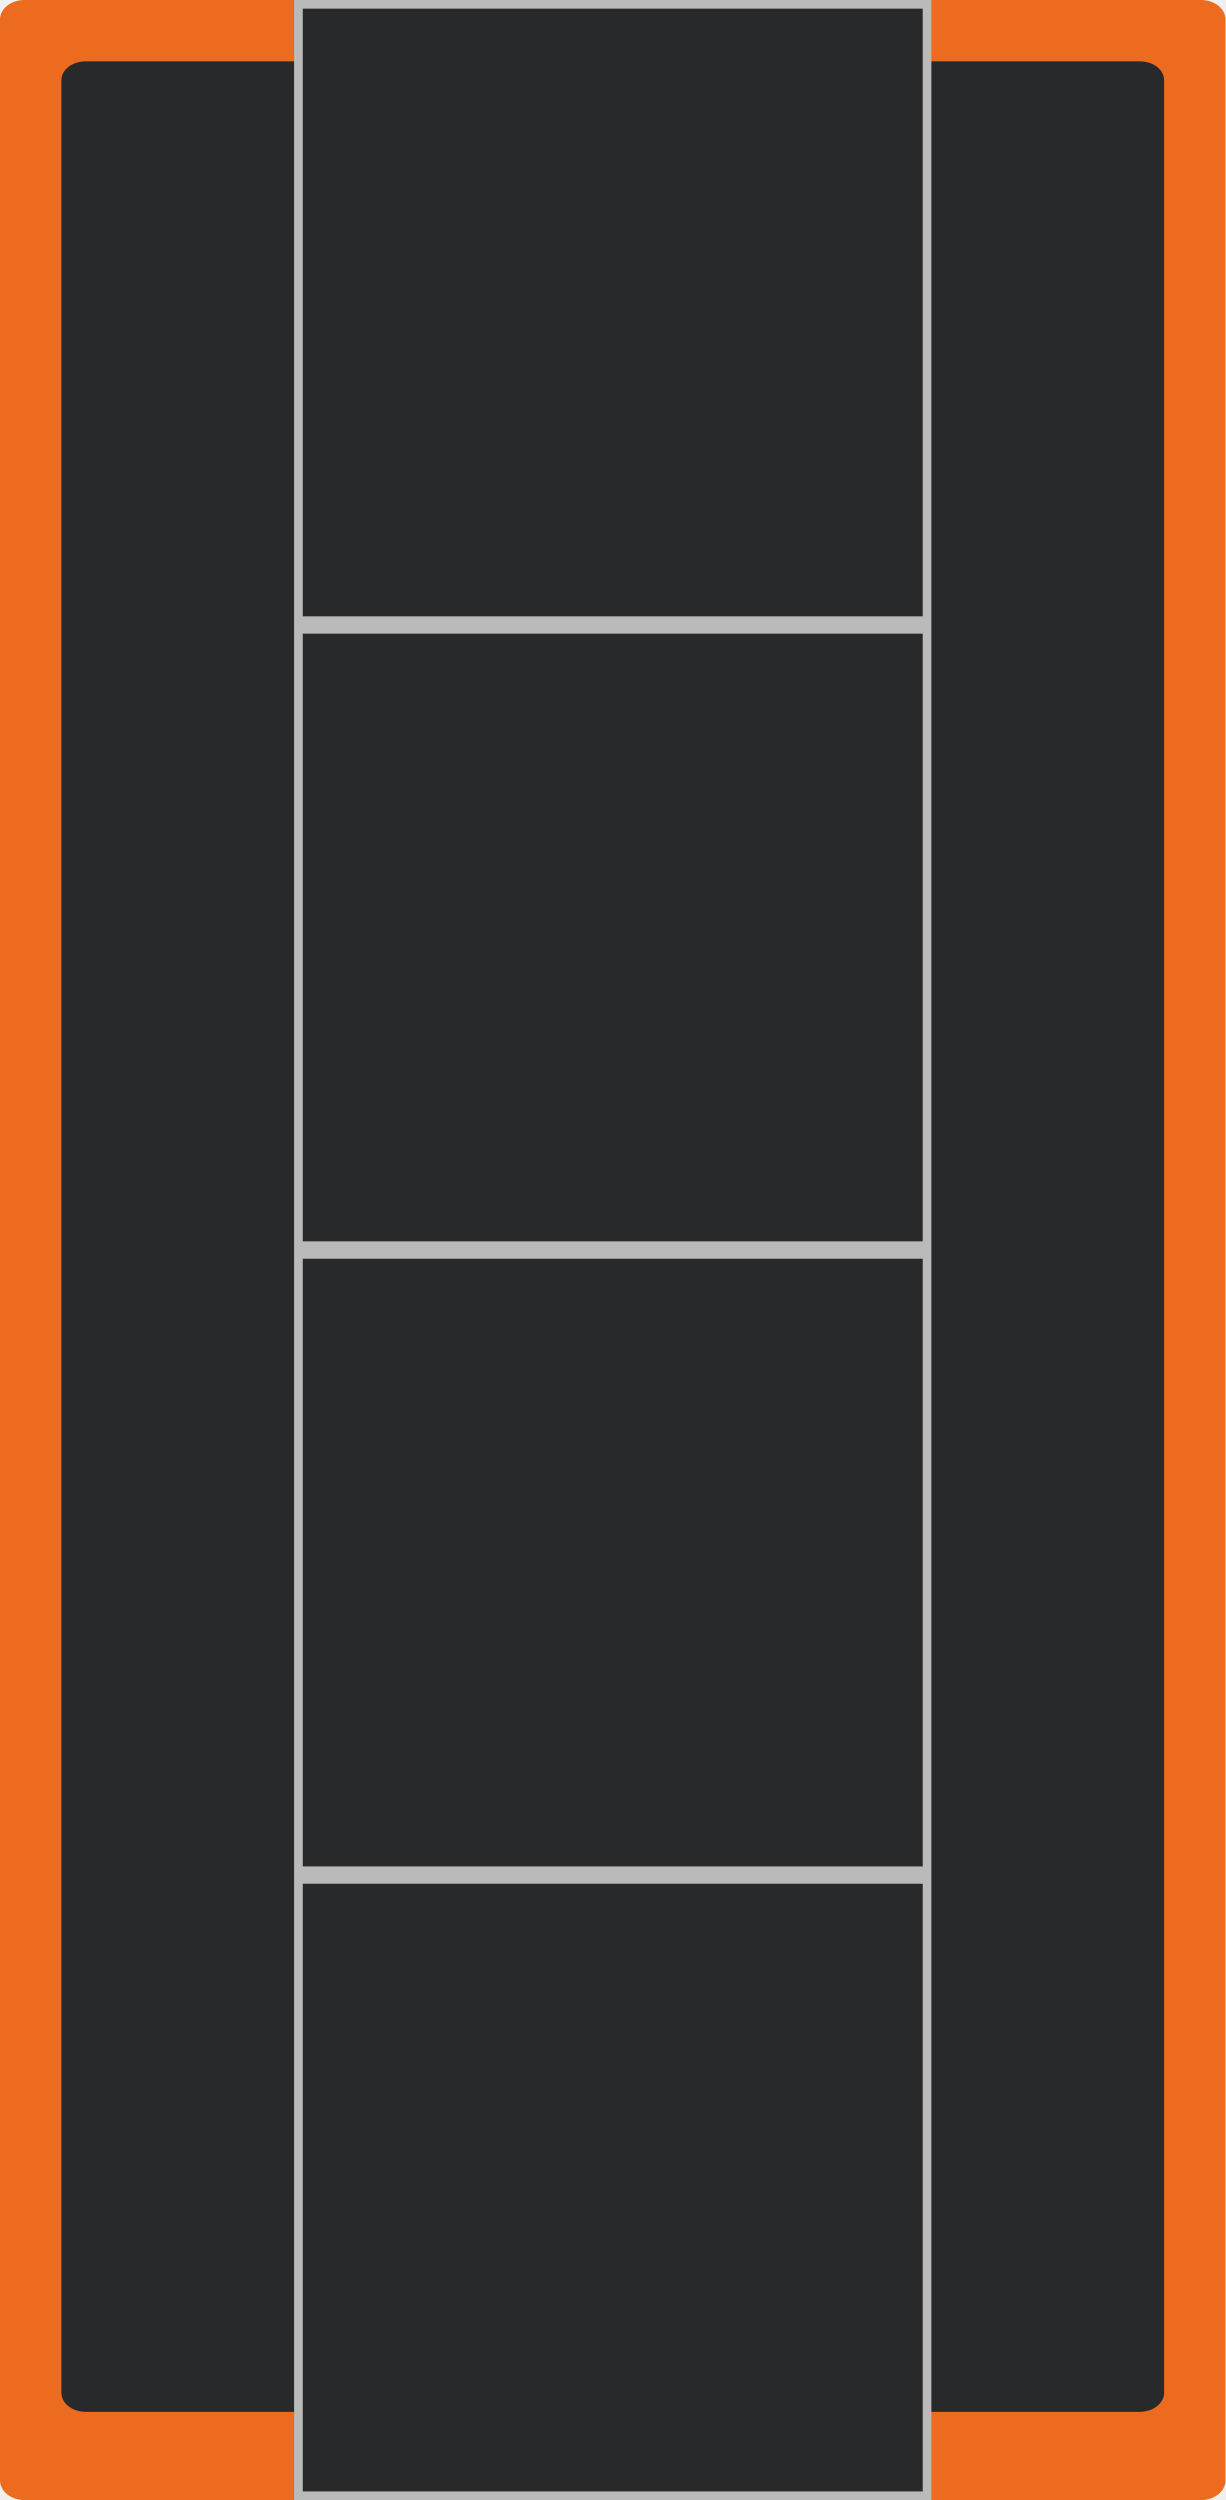
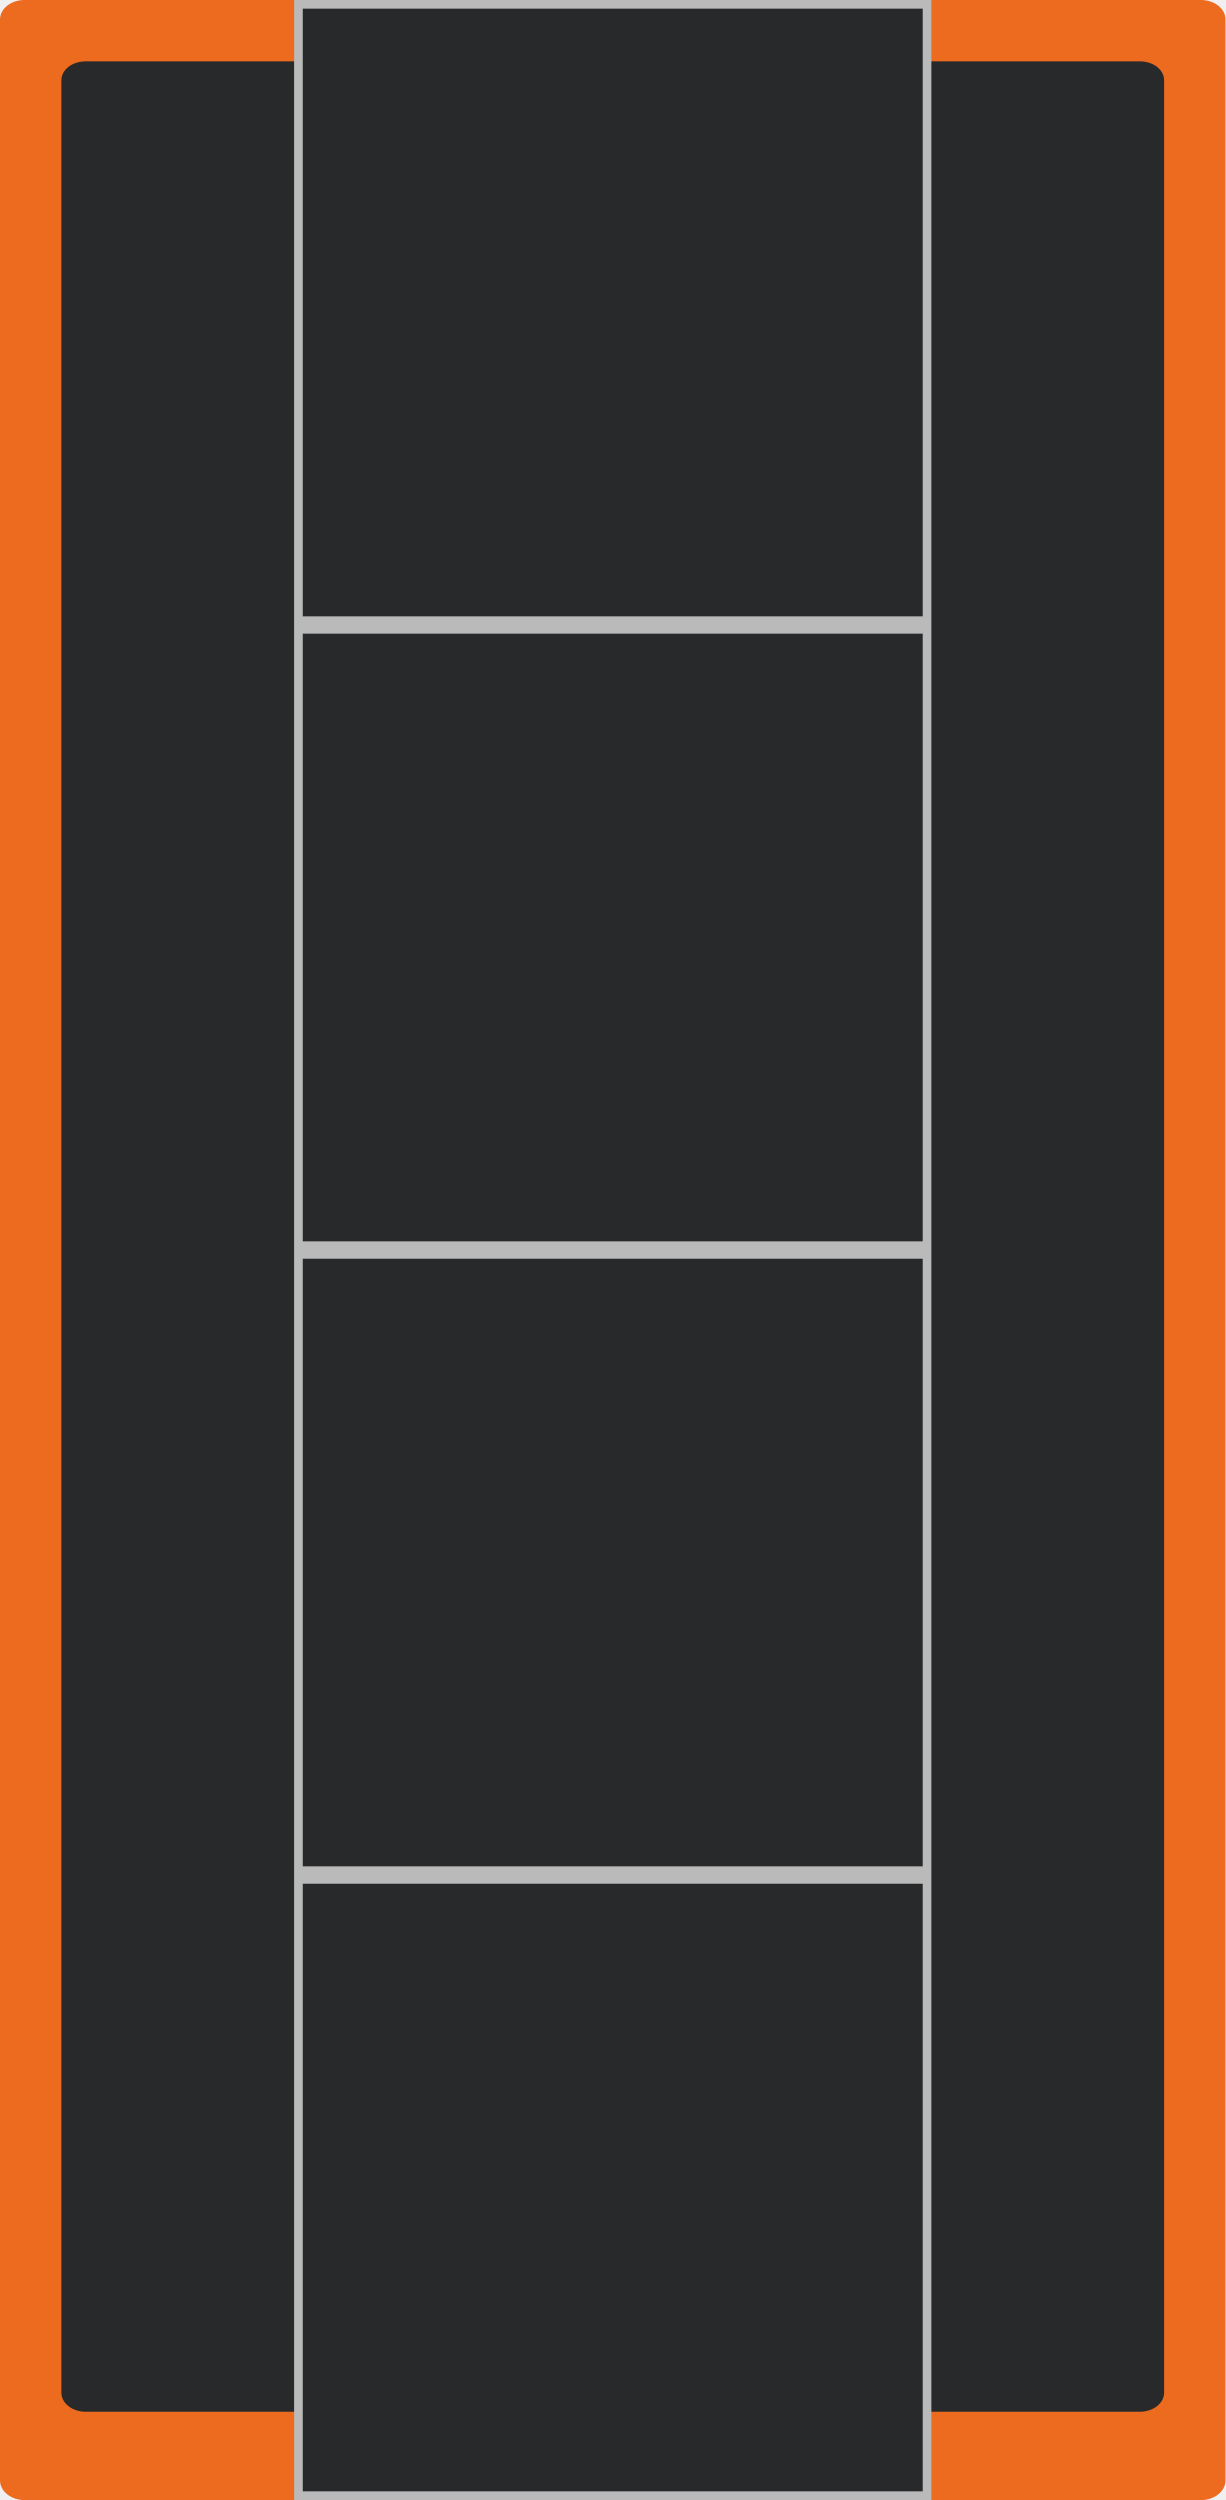
- <svg xmlns="http://www.w3.org/2000/svg" width="16" height="32.64" viewBox="0 0 16 32.64" version="1.1" id="svg22">
-   <defs id="defs22" />
-   <g id="g22" style="display:inline">
-     <g id="g23">
-       <path fill-rule="nonzero" fill="#ffffff" fill-opacity="1" d="M 0.32,0 H 15.68 C 15.855,0 16,0.113 16,0.254 v 32.129 c 0,0.145 -0.145,0.258 -0.32,0.258 H 0.32 C 0.145,32.641 0,32.527 0,32.383 V 0.254 C 0,0.113 0.145,0 0.32,0 Z m 0,0" id="path1" style="fill:#ec6b1e;fill-opacity:1" />
-       <path fill-rule="nonzero" fill="#27292b" fill-opacity="1" d="m 1.121,0.801 h 13.758 c 0.18,0 0.32,0.109 0.32,0.25 v 30.188 c 0,0.137 -0.141,0.25 -0.32,0.25 H 1.121 c -0.18,0 -0.32,-0.113 -0.32,-0.25 v -30.188 c 0,-0.141 0.141,-0.25 0.32,-0.25 z m 0,0" id="path2" />
-     </g>
-     <g id="g24">
-       <path fill-rule="nonzero" fill="#bababa" fill-opacity="1" d="m 3.84,0 h 8.32 V 8.16 H 3.84 Z m 0,0" id="path3" />
-       <path fill-rule="nonzero" fill="#27292b" fill-opacity="1" d="m 3.953,0.113 h 8.094 v 7.934 h -8.094 z m 0,0" id="path4" />
-       <path fill-rule="nonzero" fill="#27292b" fill-opacity="1" d="m 5.07,4.078 h 5.859 V 7.008 H 5.07 Z m 0,0" id="path5" />
-       <path fill-rule="nonzero" fill="#27292b" fill-opacity="1" d="m 10.93,4.078 c 0,1.617 -1.312,2.93 -2.93,2.93 -1.617,0 -2.93,-1.312 -2.93,-2.93 0,-1.613 1.312,-2.926 2.93,-2.926 1.617,0 2.93,1.312 2.93,2.926 z m 0,0" id="path6" />
-     </g>
-     <path fill-rule="nonzero" fill="#27292b" fill-opacity="1" d="m 5.07,12.238 h 5.859 v 2.93 H 5.07 Z m 0,0" id="path8" />
-     <path fill-rule="nonzero" fill="#27292b" fill-opacity="1" d="m 10.93,12.238 c 0,1.617 -1.312,2.93 -2.93,2.93 -1.617,0 -2.93,-1.312 -2.93,-2.93 0,-1.617 1.312,-2.926 2.93,-2.926 1.617,0 2.93,1.309 2.93,2.926 z m 0,0" id="path9" />
-     <path fill-rule="nonzero" fill="#bababa" fill-opacity="1" d="m 3.84,8.16 h 8.32 v 8.16 H 3.84 Z m 0,0" id="path10" />
-     <path fill-rule="nonzero" fill="#27292b" fill-opacity="1" d="m 3.953,8.273 h 8.094 v 7.934 h -8.094 z m 0,0" id="path11" />
-     <path fill-rule="nonzero" fill="#bababa" fill-opacity="1" d="m 3.84,24.48 h 8.32 v 8.16 H 3.84 Z m 0,0" id="path13" />
-     <path fill-rule="nonzero" fill="#27292b" fill-opacity="1" d="m 3.953,24.594 h 8.094 v 7.934 h -8.094 z m 0,0" id="path14" />
-     <path fill-rule="nonzero" fill="#27292b" fill-opacity="1" d="m 5.07,28.559 h 5.859 v 2.93 H 5.07 Z m 0,0" id="path15" />
-     <path fill-rule="nonzero" fill="#27292b" fill-opacity="1" d="m 10.93,28.559 c 0,1.617 -1.312,2.93 -2.93,2.93 -1.617,0 -2.93,-1.312 -2.93,-2.93 0,-1.617 1.312,-2.926 2.93,-2.926 1.617,0 2.93,1.309 2.93,2.926 z m 0,0" id="path16" />
-     <path fill-rule="nonzero" fill="#bababa" fill-opacity="1" d="m 3.84,16.32 h 8.32 v 8.16 H 3.84 Z m 0,0" id="path18" />
-     <path fill-rule="nonzero" fill="#27292b" fill-opacity="1" d="m 3.953,16.434 h 8.094 v 7.934 h -8.094 z m 0,0" id="path19" />
-     <path fill-rule="nonzero" fill="#27292b" fill-opacity="1" d="m 5.07,20.398 h 5.859 v 2.93 H 5.07 Z m 0,0" id="path20" />
-     <path fill-rule="nonzero" fill="#27292b" fill-opacity="1" d="m 10.93,20.398 c 0,1.617 -1.312,2.93 -2.93,2.93 -1.617,0 -2.93,-1.312 -2.93,-2.93 0,-1.617 1.312,-2.926 2.93,-2.926 1.617,0 2.93,1.309 2.93,2.926 z m 0,0" id="path21" />
-     <path fill-rule="nonzero" fill="rgb(0%, 100%, 0%)" fill-opacity="1" d="m 10.594,28.559 c 0,1.434 -1.164,2.594 -2.594,2.594 -1.43,0 -2.594,-1.16 -2.594,-2.594 0,-1.43 1.164,-2.59 2.594,-2.59 1.43,0 2.594,1.16 2.594,2.59 z m 0,0" id="path7-5-5-2" style="display:none;fill:#000000" />
-     <path fill-rule="nonzero" fill="rgb(0%, 100%, 0%)" fill-opacity="1" d="m 10.594,20.398 c 0,1.434 -1.164,2.594 -2.594,2.594 -1.43,0 -2.594,-1.16 -2.594,-2.594 0,-1.43 1.164,-2.59 2.594,-2.59 1.43,0 2.594,1.16 2.594,2.59 z m 0,0" id="path7-5-5" style="display:none;fill:#000000" />
-     <path fill-rule="nonzero" fill="rgb(0%, 100%, 0%)" fill-opacity="1" d="m 10.594,12.238 c 0,1.434 -1.164,2.594 -2.594,2.594 -1.43,0 -2.594,-1.16 -2.594,-2.594 0,-1.43 1.164,-2.59 2.594,-2.59 1.43,0 2.594,1.16 2.594,2.59 z m 0,0" id="path7-5" style="display:none;fill:#000000" />
-     <path fill-rule="nonzero" fill="rgb(0%, 100%, 0%)" fill-opacity="1" d="m 10.594,4.078 c 0,1.434 -1.164,2.594 -2.594,2.594 -1.43,0 -2.594,-1.16 -2.594,-2.594 0,-1.43 1.164,-2.59 2.594,-2.59 1.43,0 2.594,1.16 2.594,2.59 z m 0,0" id="path7" style="display:none;fill:#000000" />
-   </g>
-   <path fill-rule="nonzero" fill="#ffff00" fill-opacity="1" d="m 10.594,28.559 c 0,1.434 -1.164,2.594 -2.594,2.594 -1.43,0 -2.594,-1.16 -2.594,-2.594 0,-1.43 1.164,-2.59 2.594,-2.59 1.43,0 2.594,1.16 2.594,2.59 z m 0,0" id="path17" style="display:none" />
-   <path fill-rule="nonzero" fill="#ffffff" fill-opacity="1" d="m 10.594,20.398 c 0,1.434 -1.164,2.594 -2.594,2.594 -1.43,0 -2.594,-1.16 -2.594,-2.594 0,-1.43 1.164,-2.59 2.594,-2.59 1.43,0 2.594,1.16 2.594,2.59 z m 0,0" id="path22" style="display:none" />
-   <path fill-rule="nonzero" fill="#ff000e" fill-opacity="1" d="m 10.594,12.238 c 0,1.434 -1.164,2.594 -2.594,2.594 -1.43,0 -2.594,-1.16 -2.594,-2.594 0,-1.43 1.164,-2.59 2.594,-2.59 1.43,0 2.594,1.16 2.594,2.59 z m 0,0" id="path12" style="display:none" />
-   <path fill-rule="nonzero" fill="#00ff00" fill-opacity="1" d="m 10.594,4.078 c 0,1.434 -1.164,2.594 -2.594,2.594 -1.43,0 -2.594,-1.16 -2.594,-2.594 0,-1.43 1.164,-2.59 2.594,-2.59 1.43,0 2.594,1.16 2.594,2.59 z m 0,0" id="path7-6" style="display:none" />
+ <svg xmlns="http://www.w3.org/2000/svg" width="16" height="32.64" viewBox="0 0 16 32.64">
+   <path fill-rule="nonzero" fill="rgb(92.549%, 41.961%, 11.765%)" fill-opacity="1" d="M 0.32 0 L 15.68 0 C 15.855 0 16 0.113 16 0.254 L 16 32.383 C 16 32.527 15.855 32.641 15.68 32.641 L 0.32 32.641 C 0.145 32.641 0 32.527 0 32.383 L 0 0.254 C 0 0.113 0.145 0 0.32 0 Z M 0.32 0 " />
+   <path fill-rule="nonzero" fill="rgb(15.294%, 16.078%, 16.863%)" fill-opacity="1" d="M 1.121 0.801 L 14.879 0.801 C 15.059 0.801 15.199 0.91 15.199 1.051 L 15.199 31.238 C 15.199 31.375 15.059 31.488 14.879 31.488 L 1.121 31.488 C 0.941 31.488 0.801 31.375 0.801 31.238 L 0.801 1.051 C 0.801 0.91 0.941 0.801 1.121 0.801 Z M 1.121 0.801 " />
+   <path fill-rule="nonzero" fill="rgb(72.941%, 72.941%, 72.941%)" fill-opacity="1" d="M 3.84 0 L 12.16 0 L 12.16 8.16 L 3.84 8.16 Z M 3.84 0 " />
+   <path fill-rule="nonzero" fill="rgb(15.294%, 16.078%, 16.863%)" fill-opacity="1" d="M 3.953 0.113 L 12.047 0.113 L 12.047 8.047 L 3.953 8.047 Z M 3.953 0.113 " />
+   <path fill-rule="nonzero" fill="rgb(15.294%, 16.078%, 16.863%)" fill-opacity="1" d="M 5.07 4.078 L 10.93 4.078 L 10.93 7.008 L 5.07 7.008 Z M 5.07 4.078 " />
+   <path fill-rule="nonzero" fill="rgb(15.294%, 16.078%, 16.863%)" fill-opacity="1" d="M 10.93 4.078 C 10.93 5.695 9.617 7.008 8 7.008 C 6.383 7.008 5.07 5.695 5.07 4.078 C 5.07 2.465 6.383 1.152 8 1.152 C 9.617 1.152 10.93 2.465 10.93 4.078 Z M 10.93 4.078 " />
+   <path fill-rule="nonzero" fill="rgb(15.294%, 16.078%, 16.863%)" fill-opacity="1" d="M 5.07 12.238 L 10.93 12.238 L 10.93 15.168 L 5.07 15.168 Z M 5.07 12.238 " />
+   <path fill-rule="nonzero" fill="rgb(15.294%, 16.078%, 16.863%)" fill-opacity="1" d="M 10.93 12.238 C 10.93 13.855 9.617 15.168 8 15.168 C 6.383 15.168 5.07 13.855 5.07 12.238 C 5.07 10.621 6.383 9.312 8 9.312 C 9.617 9.312 10.93 10.621 10.93 12.238 Z M 10.93 12.238 " />
+   <path fill-rule="nonzero" fill="rgb(72.941%, 72.941%, 72.941%)" fill-opacity="1" d="M 3.84 8.16 L 12.16 8.16 L 12.16 16.32 L 3.84 16.32 Z M 3.84 8.16 " />
+   <path fill-rule="nonzero" fill="rgb(15.294%, 16.078%, 16.863%)" fill-opacity="1" d="M 3.953 8.273 L 12.047 8.273 L 12.047 16.207 L 3.953 16.207 Z M 3.953 8.273 " />
+   <path fill-rule="nonzero" fill="rgb(72.941%, 72.941%, 72.941%)" fill-opacity="1" d="M 3.84 24.48 L 12.16 24.48 L 12.16 32.641 L 3.84 32.641 Z M 3.84 24.48 " />
+   <path fill-rule="nonzero" fill="rgb(15.294%, 16.078%, 16.863%)" fill-opacity="1" d="M 3.953 24.594 L 12.047 24.594 L 12.047 32.527 L 3.953 32.527 Z M 3.953 24.594 " />
+   <path fill-rule="nonzero" fill="rgb(15.294%, 16.078%, 16.863%)" fill-opacity="1" d="M 5.07 28.559 L 10.93 28.559 L 10.93 31.488 L 5.07 31.488 Z M 5.07 28.559 " />
+   <path fill-rule="nonzero" fill="rgb(15.294%, 16.078%, 16.863%)" fill-opacity="1" d="M 10.93 28.559 C 10.93 30.176 9.617 31.488 8 31.488 C 6.383 31.488 5.07 30.176 5.07 28.559 C 5.07 26.941 6.383 25.633 8 25.633 C 9.617 25.633 10.93 26.941 10.93 28.559 Z M 10.93 28.559 " />
+   <path fill-rule="nonzero" fill="rgb(72.941%, 72.941%, 72.941%)" fill-opacity="1" d="M 3.84 16.32 L 12.16 16.32 L 12.16 24.48 L 3.84 24.48 Z M 3.84 16.32 " />
+   <path fill-rule="nonzero" fill="rgb(15.294%, 16.078%, 16.863%)" fill-opacity="1" d="M 3.953 16.434 L 12.047 16.434 L 12.047 24.367 L 3.953 24.367 Z M 3.953 16.434 " />
+   <path fill-rule="nonzero" fill="rgb(15.294%, 16.078%, 16.863%)" fill-opacity="1" d="M 5.07 20.398 L 10.93 20.398 L 10.93 23.328 L 5.07 23.328 Z M 5.07 20.398 " />
+   <path fill-rule="nonzero" fill="rgb(15.294%, 16.078%, 16.863%)" fill-opacity="1" d="M 10.93 20.398 C 10.93 22.016 9.617 23.328 8 23.328 C 6.383 23.328 5.07 22.016 5.07 20.398 C 5.07 18.781 6.383 17.473 8 17.473 C 9.617 17.473 10.93 18.781 10.93 20.398 Z M 10.93 20.398 " />
</svg>
